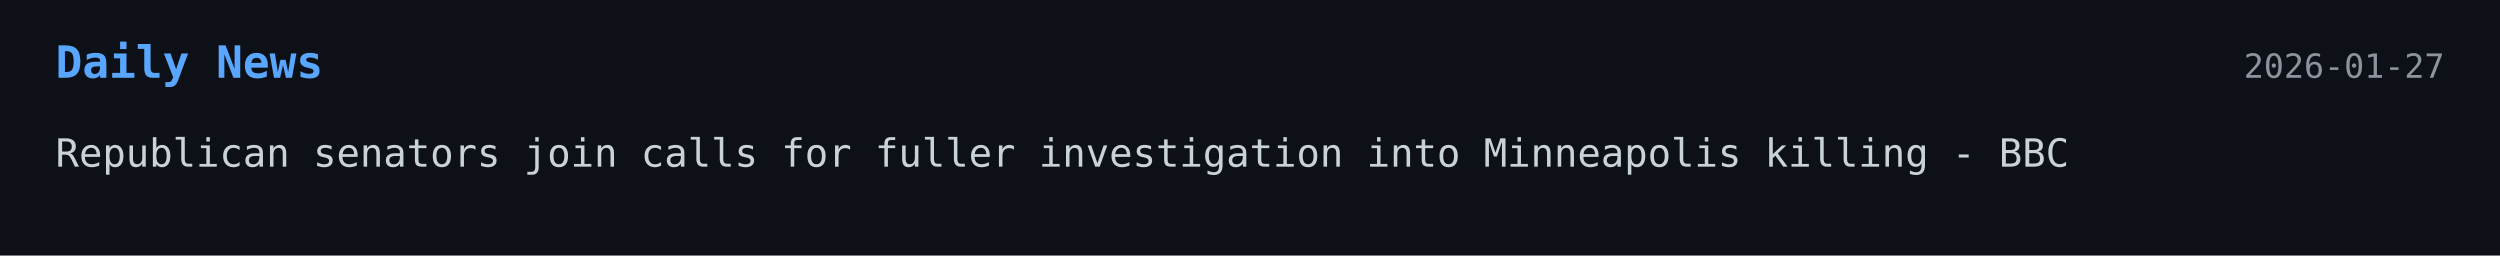
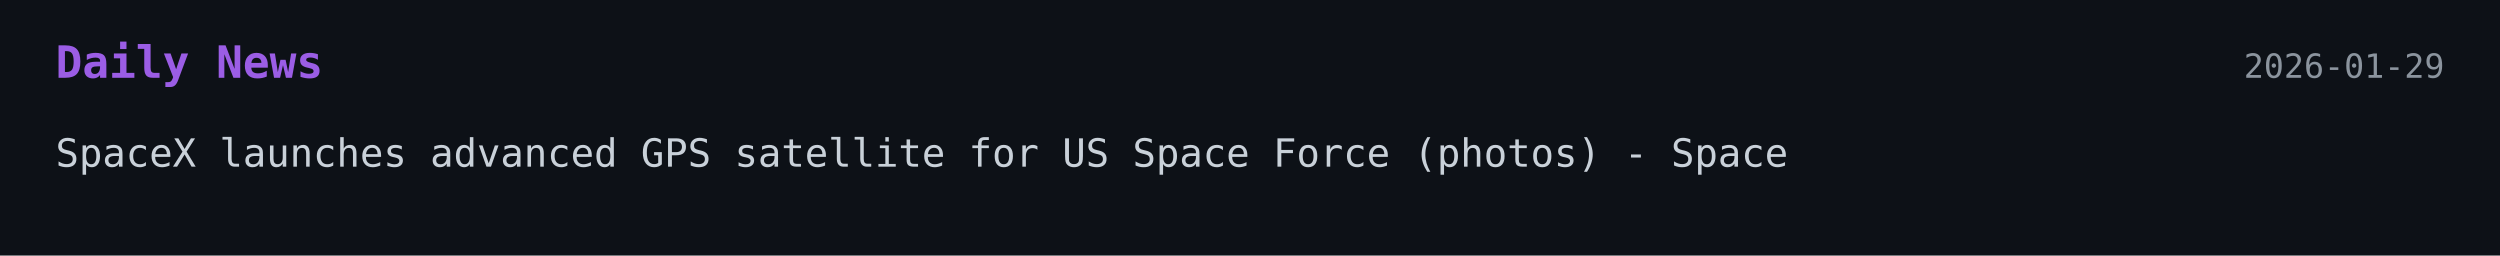
<svg xmlns="http://www.w3.org/2000/svg" width="900" height="92">
  <style>
    .bg { fill: #0d1117; }
-     .title { font: 700 16px monospace; fill: #58a6ff; }
+     .title { font: 700 16px monospace; fill: #9b5de5; }
    .text { font: 14px monospace; fill: #c9d1d9; }
    .date { font: 12px monospace; fill: #8b949e; }
  </style>
-   <a href="https://www.bbc.com/news/live/c3ve67195gyt" target="_blank" rel="noopener noreferrer">
+   <a href="https://www.space.com/space-exploration/launches-spacecraft/spacex-gps-iii-sv09-launch-space-force" target="_blank" rel="noopener noreferrer">
    <rect width="100%" height="100%" class="bg" />
    <text x="20" y="28" class="title">Daily News</text>
-     <text x="880" y="28" text-anchor="end" class="date">2026-01-27</text>
-     <text x="20" y="60" class="text">Republican senators join calls for fuller investigation into Minneapolis killing - BBC</text>
+     <text x="880" y="28" text-anchor="end" class="date">2026-01-29</text>
+     <text x="20" y="60" class="text">SpaceX launches advanced GPS satellite for US Space Force (photos) - Space</text>
  </a>
</svg>
